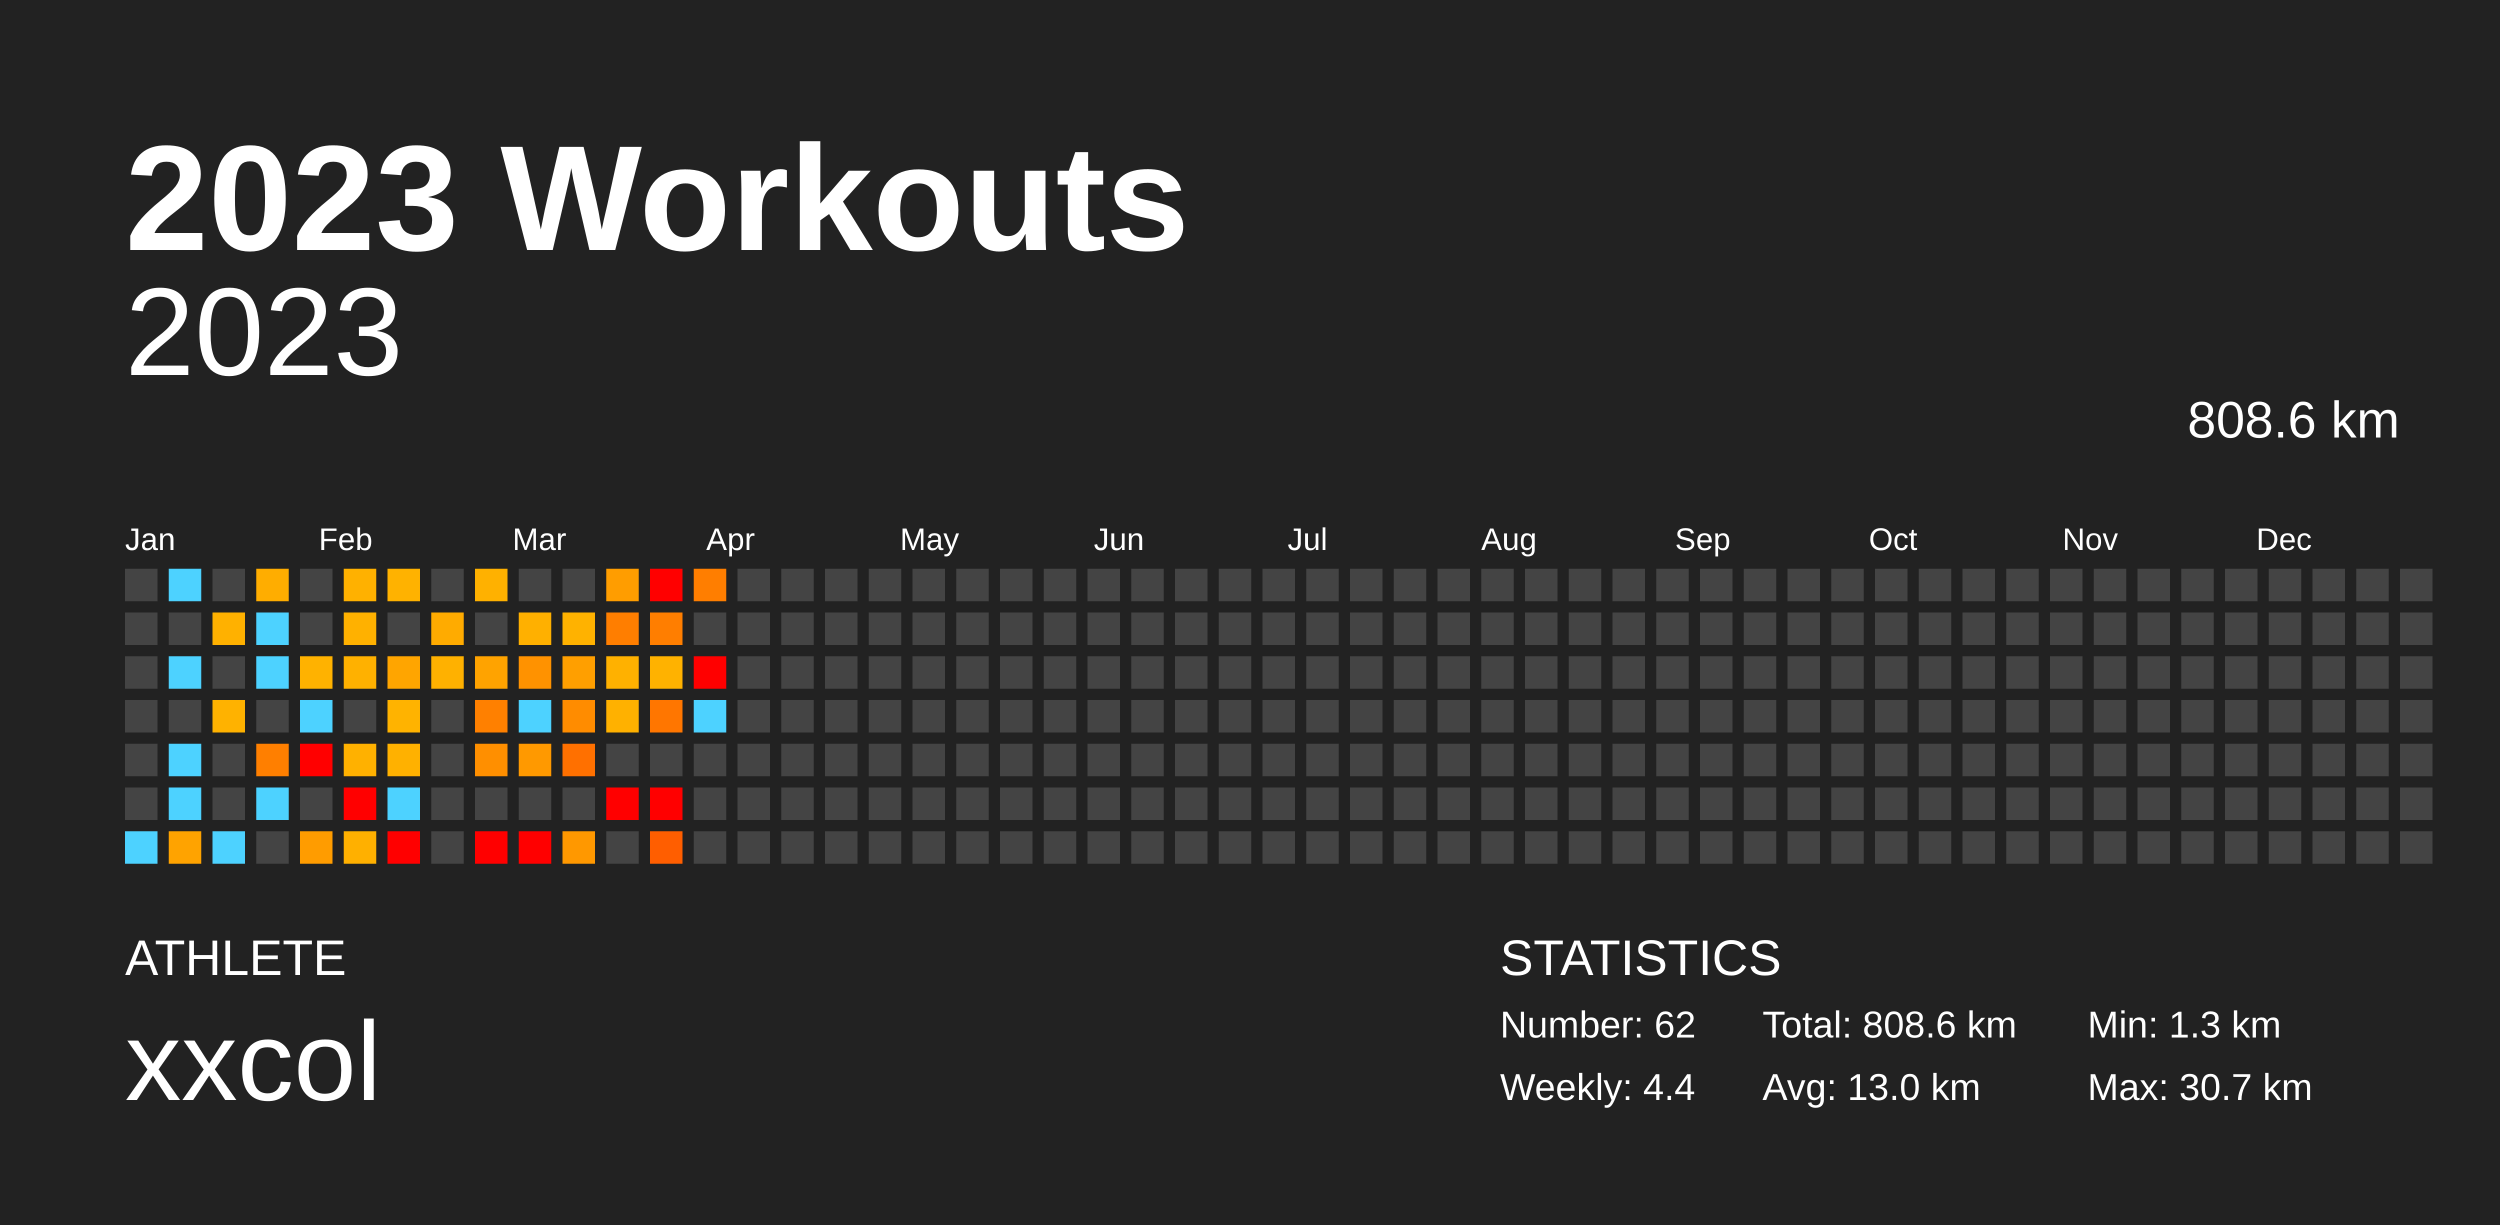
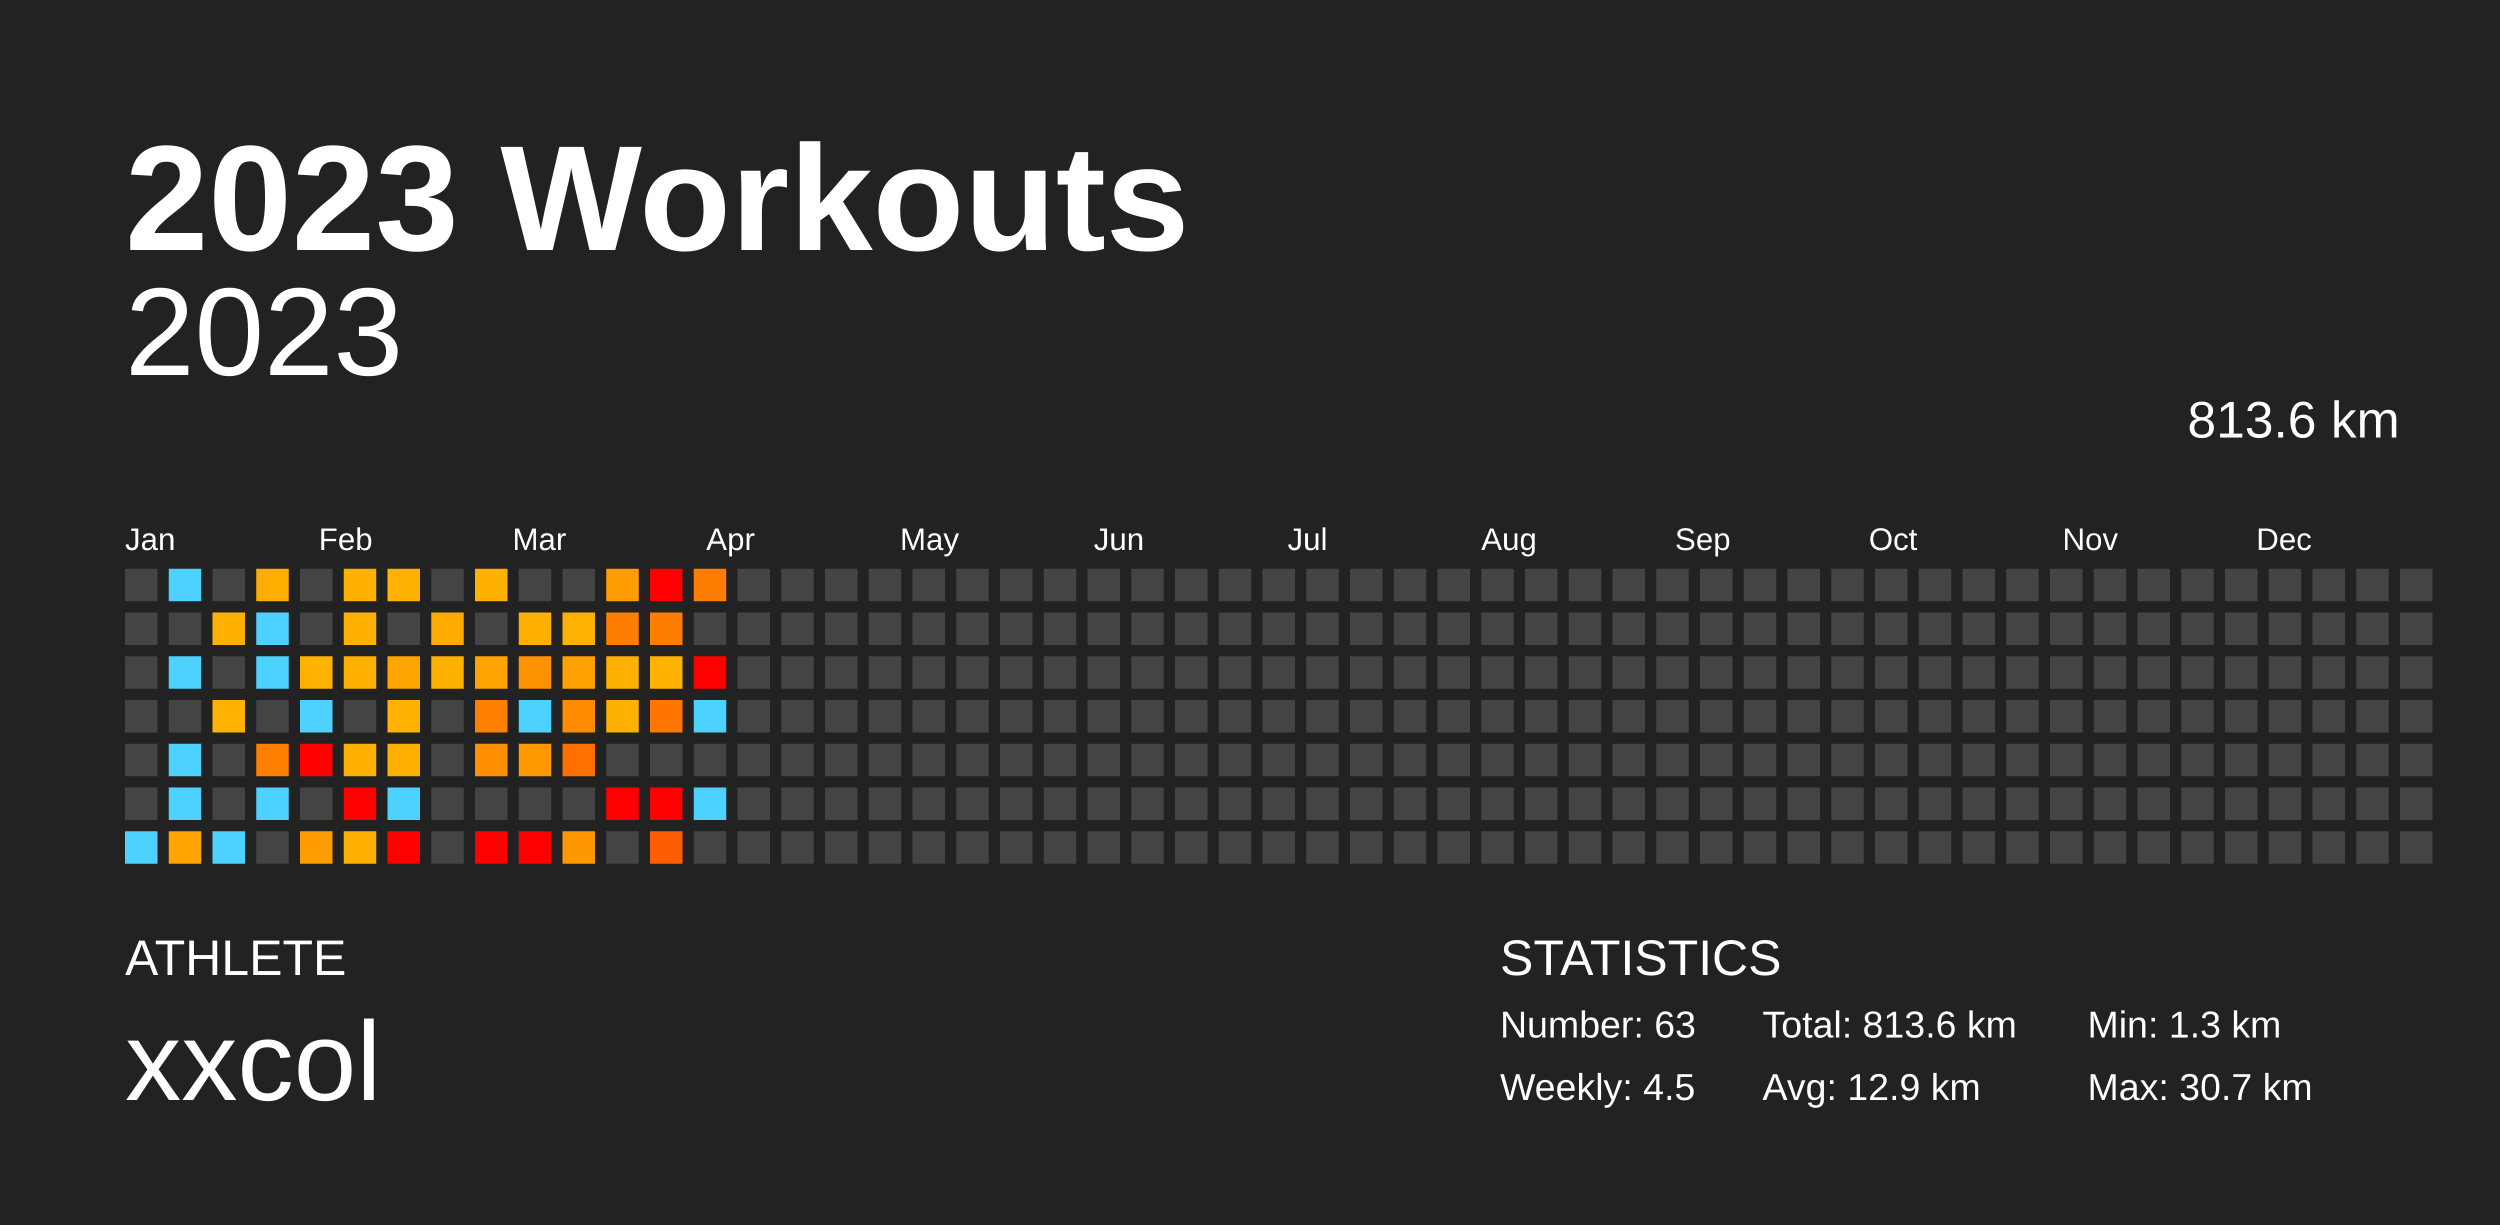
<svg xmlns="http://www.w3.org/2000/svg" baseProfile="full" height="98mm" version="1.1" viewBox="0,0,200,98" width="200mm">
  <defs />
  <rect fill="#222222" height="98" width="200" x="0" y="0" />
  <text fill="#FFFFFF" style="font-size:12px; font-family:Arial; font-weight:bold;" x="10" y="20">2023 Workouts</text>
  <text fill="#FFFFFF" style="font-size:4px; font-family:Arial" x="10" y="78">ATHLETE</text>
  <text fill="#FFFFFF" style="font-size:9px; font-family:Arial" x="10" y="88">xxcol</text>
  <text fill="#FFFFFF" style="font-size:4px; font-family:Arial" x="120" y="78">STATISTICS</text>
-   <text fill="#FFFFFF" style="font-size:3px; font-family:Arial" x="120" y="83">Number: 62</text>
-   <text fill="#FFFFFF" style="font-size:3px; font-family:Arial" x="120" y="88">Weekly: 4.4</text>
-   <text fill="#FFFFFF" style="font-size:3px; font-family:Arial" x="141" y="83">Total: 808.6 km</text>
-   <text fill="#FFFFFF" style="font-size:3px; font-family:Arial" x="141" y="88">Avg: 13.0 km</text>
+   <text fill="#FFFFFF" style="font-size:3px; font-family:Arial" x="120" y="83">Number: 63</text>
+   <text fill="#FFFFFF" style="font-size:3px; font-family:Arial" x="120" y="88">Weekly: 4.5</text>
+   <text fill="#FFFFFF" style="font-size:3px; font-family:Arial" x="141" y="83">Total: 813.6 km</text>
+   <text fill="#FFFFFF" style="font-size:3px; font-family:Arial" x="141" y="88">Avg: 12.9 km</text>
  <text fill="#FFFFFF" style="font-size:3px; font-family:Arial" x="167" y="83">Min: 1.3 km</text>
  <text fill="#FFFFFF" style="font-size:3px; font-family:Arial" x="167" y="88">Max: 30.7 km</text>
  <text alignment-baseline="hanging" fill="#FFFFFF" style="font-size:10.0px; font-family:Arial;" x="10" y="30">2023</text>
-   <text alignment-baseline="hanging" fill="#FFFFFF" style="font-size:4.125px; font-family:Arial;" x="175" y="35">808.6 km</text>
+   <text alignment-baseline="hanging" fill="#FFFFFF" style="font-size:4.125px; font-family:Arial;" x="175" y="35">813.6 km</text>
  <text fill="#FFFFFF" style="font-size:2.5px; font-family:Arial" x="10.0" y="44">Jan</text>
  <text fill="#FFFFFF" style="font-size:2.5px; font-family:Arial" x="25.5" y="44">Feb</text>
  <text fill="#FFFFFF" style="font-size:2.5px; font-family:Arial" x="41.0" y="44">Mar</text>
  <text fill="#FFFFFF" style="font-size:2.5px; font-family:Arial" x="56.5" y="44">Apr</text>
  <text fill="#FFFFFF" style="font-size:2.5px; font-family:Arial" x="72.0" y="44">May</text>
  <text fill="#FFFFFF" style="font-size:2.5px; font-family:Arial" x="87.5" y="44">Jun</text>
  <text fill="#FFFFFF" style="font-size:2.5px; font-family:Arial" x="103.0" y="44">Jul</text>
  <text fill="#FFFFFF" style="font-size:2.5px; font-family:Arial" x="118.5" y="44">Aug</text>
  <text fill="#FFFFFF" style="font-size:2.5px; font-family:Arial" x="134.0" y="44">Sep</text>
  <text fill="#FFFFFF" style="font-size:2.5px; font-family:Arial" x="149.5" y="44">Oct</text>
  <text fill="#FFFFFF" style="font-size:2.5px; font-family:Arial" x="165.0" y="44">Nov</text>
  <text fill="#FFFFFF" style="font-size:2.5px; font-family:Arial" x="180.5" y="44">Dec</text>
  <rect fill="#444444" height="2.6" width="2.6" x="10.0" y="45.5" />
  <rect fill="#444444" height="2.6" width="2.6" x="10.0" y="49.0" />
  <rect fill="#444444" height="2.6" width="2.6" x="10.0" y="52.5" />
  <rect fill="#444444" height="2.6" width="2.6" x="10.0" y="56.0" />
  <rect fill="#444444" height="2.6" width="2.6" x="10.0" y="59.5" />
  <rect fill="#444444" height="2.6" width="2.6" x="10.0" y="63.0" />
  <rect fill="#4dd2ff" height="2.6" width="2.6" x="10.0" y="66.5" />
  <rect fill="#4dd2ff" height="2.6" width="2.6" x="13.5" y="45.5" />
  <rect fill="#444444" height="2.6" width="2.6" x="13.5" y="49.0" />
  <rect fill="#4dd2ff" height="2.6" width="2.6" x="13.5" y="52.5" />
  <rect fill="#444444" height="2.6" width="2.6" x="13.5" y="56.0" />
  <rect fill="#4dd2ff" height="2.6" width="2.6" x="13.5" y="59.5" />
  <rect fill="#4dd2ff" height="2.6" width="2.6" x="13.5" y="63.0" />
  <rect fill="#ffa300" height="2.6" width="2.6" x="13.5" y="66.5" />
  <rect fill="#444444" height="2.6" width="2.6" x="17.0" y="45.5" />
  <rect fill="#ffb100" height="2.6" width="2.6" x="17.0" y="49.0" />
  <rect fill="#444444" height="2.6" width="2.6" x="17.0" y="52.5" />
  <rect fill="#ffb200" height="2.6" width="2.6" x="17.0" y="56.0" />
  <rect fill="#444444" height="2.6" width="2.6" x="17.0" y="59.5" />
  <rect fill="#444444" height="2.6" width="2.6" x="17.0" y="63.0" />
  <rect fill="#4dd2ff" height="2.6" width="2.6" x="17.0" y="66.5" />
  <rect fill="#ffad00" height="2.6" width="2.6" x="20.5" y="45.5" />
  <rect fill="#4dd2ff" height="2.6" width="2.6" x="20.5" y="49.0" />
  <rect fill="#4dd2ff" height="2.6" width="2.6" x="20.5" y="52.5" />
  <rect fill="#444444" height="2.6" width="2.6" x="20.5" y="56.0" />
  <rect fill="#ff7f00" height="2.6" width="2.6" x="20.5" y="59.5" />
  <rect fill="#4dd2ff" height="2.6" width="2.6" x="20.5" y="63.0" />
  <rect fill="#444444" height="2.6" width="2.6" x="20.5" y="66.5" />
  <rect fill="#444444" height="2.6" width="2.6" x="24.0" y="45.5" />
  <rect fill="#444444" height="2.6" width="2.6" x="24.0" y="49.0" />
  <rect fill="#ffb200" height="2.6" width="2.6" x="24.0" y="52.5" />
  <rect fill="#4dd2ff" height="2.6" width="2.6" x="24.0" y="56.0" />
  <rect fill="red" height="2.6" width="2.6" x="24.0" y="59.5" />
  <rect fill="#444444" height="2.6" width="2.6" x="24.0" y="63.0" />
  <rect fill="#ff9c00" height="2.6" width="2.6" x="24.0" y="66.5" />
  <rect fill="#ffb100" height="2.6" width="2.6" x="27.5" y="45.5" />
  <rect fill="#ffb100" height="2.6" width="2.6" x="27.5" y="49.0" />
  <rect fill="#ffb100" height="2.6" width="2.6" x="27.5" y="52.5" />
  <rect fill="#444444" height="2.6" width="2.6" x="27.5" y="56.0" />
  <rect fill="#ffb100" height="2.6" width="2.6" x="27.5" y="59.5" />
  <rect fill="red" height="2.6" width="2.6" x="27.5" y="63.0" />
  <rect fill="#ffb000" height="2.6" width="2.6" x="27.5" y="66.5" />
  <rect fill="#ffb200" height="2.6" width="2.6" x="31.0" y="45.5" />
  <rect fill="#444444" height="2.6" width="2.6" x="31.0" y="49.0" />
  <rect fill="#ffa500" height="2.6" width="2.6" x="31.0" y="52.5" />
  <rect fill="#ffb300" height="2.6" width="2.6" x="31.0" y="56.0" />
  <rect fill="#ffb100" height="2.6" width="2.6" x="31.0" y="59.5" />
  <rect fill="#4dd2ff" height="2.6" width="2.6" x="31.0" y="63.0" />
  <rect fill="red" height="2.6" width="2.6" x="31.0" y="66.5" />
  <rect fill="#444444" height="2.6" width="2.6" x="34.5" y="45.5" />
  <rect fill="#ffab00" height="2.6" width="2.6" x="34.5" y="49.0" />
  <rect fill="#ffb100" height="2.6" width="2.6" x="34.5" y="52.5" />
  <rect fill="#444444" height="2.6" width="2.6" x="34.5" y="56.0" />
  <rect fill="#444444" height="2.6" width="2.6" x="34.5" y="59.5" />
  <rect fill="#444444" height="2.6" width="2.6" x="34.5" y="63.0" />
  <rect fill="#444444" height="2.6" width="2.6" x="34.5" y="66.5" />
  <rect fill="#ffb100" height="2.6" width="2.6" x="38.0" y="45.5" />
  <rect fill="#444444" height="2.6" width="2.6" x="38.0" y="49.0" />
  <rect fill="#ffa300" height="2.6" width="2.6" x="38.0" y="52.5" />
  <rect fill="#ff8000" height="2.6" width="2.6" x="38.0" y="56.0" />
  <rect fill="#ff8f00" height="2.6" width="2.6" x="38.0" y="59.5" />
  <rect fill="#444444" height="2.6" width="2.6" x="38.0" y="63.0" />
  <rect fill="red" height="2.6" width="2.6" x="38.0" y="66.5" />
  <rect fill="#444444" height="2.6" width="2.6" x="41.5" y="45.5" />
  <rect fill="#ffb000" height="2.6" width="2.6" x="41.5" y="49.0" />
  <rect fill="#ff9200" height="2.6" width="2.6" x="41.5" y="52.5" />
  <rect fill="#4dd2ff" height="2.6" width="2.6" x="41.5" y="56.0" />
  <rect fill="#ff9900" height="2.6" width="2.6" x="41.5" y="59.5" />
  <rect fill="#444444" height="2.6" width="2.6" x="41.5" y="63.0" />
  <rect fill="red" height="2.6" width="2.6" x="41.5" y="66.5" />
  <rect fill="#444444" height="2.6" width="2.6" x="45.0" y="45.5" />
  <rect fill="#ffb200" height="2.6" width="2.6" x="45.0" y="49.0" />
  <rect fill="#ff9f00" height="2.6" width="2.6" x="45.0" y="52.5" />
  <rect fill="#ff8c00" height="2.6" width="2.6" x="45.0" y="56.0" />
  <rect fill="#ff7000" height="2.6" width="2.6" x="45.0" y="59.5" />
  <rect fill="#444444" height="2.6" width="2.6" x="45.0" y="63.0" />
  <rect fill="#ff9800" height="2.6" width="2.6" x="45.0" y="66.5" />
  <rect fill="#ff9d00" height="2.6" width="2.6" x="48.5" y="45.5" />
  <rect fill="#ff7e00" height="2.6" width="2.6" x="48.5" y="49.0" />
  <rect fill="#ffb100" height="2.6" width="2.6" x="48.5" y="52.5" />
  <rect fill="#ffb100" height="2.6" width="2.6" x="48.5" y="56.0" />
  <rect fill="#444444" height="2.6" width="2.6" x="48.5" y="59.5" />
  <rect fill="red" height="2.6" width="2.6" x="48.5" y="63.0" />
  <rect fill="#444444" height="2.6" width="2.6" x="48.5" y="66.5" />
  <rect fill="red" height="2.6" width="2.6" x="52.0" y="45.5" />
  <rect fill="#ff7e00" height="2.6" width="2.6" x="52.0" y="49.0" />
  <rect fill="#ffb200" height="2.6" width="2.6" x="52.0" y="52.5" />
  <rect fill="#ff7600" height="2.6" width="2.6" x="52.0" y="56.0" />
  <rect fill="#444444" height="2.6" width="2.6" x="52.0" y="59.5" />
  <rect fill="red" height="2.6" width="2.6" x="52.0" y="63.0" />
  <rect fill="#ff5e00" height="2.6" width="2.6" x="52.0" y="66.5" />
  <rect fill="#ff7e00" height="2.6" width="2.6" x="55.5" y="45.5" />
  <rect fill="#444444" height="2.6" width="2.6" x="55.5" y="49.0" />
  <rect fill="red" height="2.6" width="2.6" x="55.5" y="52.5" />
  <rect fill="#4dd2ff" height="2.6" width="2.6" x="55.5" y="56.0" />
  <rect fill="#444444" height="2.6" width="2.6" x="55.5" y="59.5" />
-   <rect fill="#444444" height="2.6" width="2.6" x="55.5" y="63.0" />
+   <rect fill="#4dd2ff" height="2.6" width="2.6" x="55.5" y="63.0" />
  <rect fill="#444444" height="2.6" width="2.6" x="55.5" y="66.5" />
  <rect fill="#444444" height="2.6" width="2.6" x="59.0" y="45.5" />
  <rect fill="#444444" height="2.6" width="2.6" x="59.0" y="49.0" />
  <rect fill="#444444" height="2.6" width="2.6" x="59.0" y="52.5" />
  <rect fill="#444444" height="2.6" width="2.6" x="59.0" y="56.0" />
  <rect fill="#444444" height="2.6" width="2.6" x="59.0" y="59.5" />
  <rect fill="#444444" height="2.6" width="2.6" x="59.0" y="63.0" />
  <rect fill="#444444" height="2.6" width="2.6" x="59.0" y="66.5" />
  <rect fill="#444444" height="2.6" width="2.6" x="62.5" y="45.5" />
  <rect fill="#444444" height="2.6" width="2.6" x="62.5" y="49.0" />
  <rect fill="#444444" height="2.6" width="2.6" x="62.5" y="52.5" />
  <rect fill="#444444" height="2.6" width="2.6" x="62.5" y="56.0" />
  <rect fill="#444444" height="2.6" width="2.6" x="62.5" y="59.5" />
  <rect fill="#444444" height="2.6" width="2.6" x="62.5" y="63.0" />
  <rect fill="#444444" height="2.6" width="2.6" x="62.5" y="66.5" />
  <rect fill="#444444" height="2.6" width="2.6" x="66.0" y="45.5" />
  <rect fill="#444444" height="2.6" width="2.6" x="66.0" y="49.0" />
  <rect fill="#444444" height="2.6" width="2.6" x="66.0" y="52.5" />
  <rect fill="#444444" height="2.6" width="2.6" x="66.0" y="56.0" />
  <rect fill="#444444" height="2.6" width="2.6" x="66.0" y="59.5" />
  <rect fill="#444444" height="2.6" width="2.6" x="66.0" y="63.0" />
  <rect fill="#444444" height="2.6" width="2.6" x="66.0" y="66.5" />
  <rect fill="#444444" height="2.6" width="2.6" x="69.5" y="45.5" />
  <rect fill="#444444" height="2.6" width="2.6" x="69.5" y="49.0" />
  <rect fill="#444444" height="2.6" width="2.6" x="69.5" y="52.5" />
  <rect fill="#444444" height="2.6" width="2.6" x="69.5" y="56.0" />
  <rect fill="#444444" height="2.6" width="2.6" x="69.5" y="59.5" />
  <rect fill="#444444" height="2.6" width="2.6" x="69.5" y="63.0" />
  <rect fill="#444444" height="2.6" width="2.6" x="69.5" y="66.5" />
  <rect fill="#444444" height="2.6" width="2.6" x="73.0" y="45.5" />
  <rect fill="#444444" height="2.6" width="2.6" x="73.0" y="49.0" />
  <rect fill="#444444" height="2.6" width="2.6" x="73.0" y="52.5" />
  <rect fill="#444444" height="2.6" width="2.6" x="73.0" y="56.0" />
  <rect fill="#444444" height="2.6" width="2.6" x="73.0" y="59.5" />
  <rect fill="#444444" height="2.6" width="2.6" x="73.0" y="63.0" />
  <rect fill="#444444" height="2.6" width="2.6" x="73.0" y="66.5" />
  <rect fill="#444444" height="2.6" width="2.6" x="76.5" y="45.5" />
  <rect fill="#444444" height="2.6" width="2.6" x="76.5" y="49.0" />
  <rect fill="#444444" height="2.6" width="2.6" x="76.5" y="52.5" />
  <rect fill="#444444" height="2.6" width="2.6" x="76.5" y="56.0" />
  <rect fill="#444444" height="2.6" width="2.6" x="76.5" y="59.5" />
  <rect fill="#444444" height="2.6" width="2.6" x="76.5" y="63.0" />
  <rect fill="#444444" height="2.6" width="2.6" x="76.5" y="66.5" />
  <rect fill="#444444" height="2.6" width="2.6" x="80.0" y="45.5" />
  <rect fill="#444444" height="2.6" width="2.6" x="80.0" y="49.0" />
  <rect fill="#444444" height="2.6" width="2.6" x="80.0" y="52.5" />
  <rect fill="#444444" height="2.6" width="2.6" x="80.0" y="56.0" />
  <rect fill="#444444" height="2.6" width="2.6" x="80.0" y="59.5" />
  <rect fill="#444444" height="2.6" width="2.6" x="80.0" y="63.0" />
  <rect fill="#444444" height="2.6" width="2.6" x="80.0" y="66.5" />
  <rect fill="#444444" height="2.6" width="2.6" x="83.5" y="45.5" />
  <rect fill="#444444" height="2.6" width="2.6" x="83.5" y="49.0" />
  <rect fill="#444444" height="2.6" width="2.6" x="83.5" y="52.5" />
  <rect fill="#444444" height="2.6" width="2.6" x="83.5" y="56.0" />
  <rect fill="#444444" height="2.6" width="2.6" x="83.5" y="59.5" />
  <rect fill="#444444" height="2.6" width="2.6" x="83.5" y="63.0" />
  <rect fill="#444444" height="2.6" width="2.6" x="83.5" y="66.5" />
  <rect fill="#444444" height="2.6" width="2.6" x="87.0" y="45.5" />
  <rect fill="#444444" height="2.6" width="2.6" x="87.0" y="49.0" />
  <rect fill="#444444" height="2.6" width="2.6" x="87.0" y="52.5" />
  <rect fill="#444444" height="2.6" width="2.6" x="87.0" y="56.0" />
  <rect fill="#444444" height="2.6" width="2.6" x="87.0" y="59.5" />
  <rect fill="#444444" height="2.6" width="2.6" x="87.0" y="63.0" />
  <rect fill="#444444" height="2.6" width="2.6" x="87.0" y="66.5" />
  <rect fill="#444444" height="2.6" width="2.6" x="90.5" y="45.5" />
  <rect fill="#444444" height="2.6" width="2.6" x="90.5" y="49.0" />
  <rect fill="#444444" height="2.6" width="2.6" x="90.5" y="52.5" />
  <rect fill="#444444" height="2.6" width="2.6" x="90.5" y="56.0" />
  <rect fill="#444444" height="2.6" width="2.6" x="90.5" y="59.5" />
  <rect fill="#444444" height="2.6" width="2.6" x="90.5" y="63.0" />
  <rect fill="#444444" height="2.6" width="2.6" x="90.5" y="66.5" />
  <rect fill="#444444" height="2.6" width="2.6" x="94.0" y="45.5" />
  <rect fill="#444444" height="2.6" width="2.6" x="94.0" y="49.0" />
  <rect fill="#444444" height="2.6" width="2.6" x="94.0" y="52.5" />
  <rect fill="#444444" height="2.6" width="2.6" x="94.0" y="56.0" />
  <rect fill="#444444" height="2.6" width="2.6" x="94.0" y="59.5" />
  <rect fill="#444444" height="2.6" width="2.6" x="94.0" y="63.0" />
  <rect fill="#444444" height="2.6" width="2.6" x="94.0" y="66.5" />
  <rect fill="#444444" height="2.6" width="2.6" x="97.5" y="45.5" />
  <rect fill="#444444" height="2.6" width="2.6" x="97.5" y="49.0" />
  <rect fill="#444444" height="2.6" width="2.6" x="97.5" y="52.5" />
  <rect fill="#444444" height="2.6" width="2.6" x="97.5" y="56.0" />
  <rect fill="#444444" height="2.6" width="2.6" x="97.5" y="59.5" />
  <rect fill="#444444" height="2.6" width="2.6" x="97.5" y="63.0" />
  <rect fill="#444444" height="2.6" width="2.6" x="97.5" y="66.5" />
  <rect fill="#444444" height="2.6" width="2.6" x="101.0" y="45.5" />
  <rect fill="#444444" height="2.6" width="2.6" x="101.0" y="49.0" />
  <rect fill="#444444" height="2.6" width="2.6" x="101.0" y="52.5" />
  <rect fill="#444444" height="2.6" width="2.6" x="101.0" y="56.0" />
  <rect fill="#444444" height="2.6" width="2.6" x="101.0" y="59.5" />
  <rect fill="#444444" height="2.6" width="2.6" x="101.0" y="63.0" />
  <rect fill="#444444" height="2.6" width="2.6" x="101.0" y="66.5" />
  <rect fill="#444444" height="2.6" width="2.6" x="104.5" y="45.5" />
  <rect fill="#444444" height="2.6" width="2.6" x="104.5" y="49.0" />
  <rect fill="#444444" height="2.6" width="2.6" x="104.5" y="52.5" />
  <rect fill="#444444" height="2.6" width="2.6" x="104.5" y="56.0" />
  <rect fill="#444444" height="2.6" width="2.6" x="104.5" y="59.5" />
  <rect fill="#444444" height="2.6" width="2.6" x="104.5" y="63.0" />
  <rect fill="#444444" height="2.6" width="2.6" x="104.5" y="66.5" />
  <rect fill="#444444" height="2.6" width="2.6" x="108.0" y="45.5" />
  <rect fill="#444444" height="2.6" width="2.6" x="108.0" y="49.0" />
  <rect fill="#444444" height="2.6" width="2.6" x="108.0" y="52.5" />
  <rect fill="#444444" height="2.6" width="2.6" x="108.0" y="56.0" />
  <rect fill="#444444" height="2.6" width="2.6" x="108.0" y="59.5" />
  <rect fill="#444444" height="2.6" width="2.6" x="108.0" y="63.0" />
  <rect fill="#444444" height="2.6" width="2.6" x="108.0" y="66.5" />
  <rect fill="#444444" height="2.6" width="2.6" x="111.5" y="45.5" />
  <rect fill="#444444" height="2.6" width="2.6" x="111.5" y="49.0" />
  <rect fill="#444444" height="2.6" width="2.6" x="111.5" y="52.5" />
  <rect fill="#444444" height="2.6" width="2.6" x="111.5" y="56.0" />
  <rect fill="#444444" height="2.6" width="2.6" x="111.5" y="59.5" />
  <rect fill="#444444" height="2.6" width="2.6" x="111.5" y="63.0" />
  <rect fill="#444444" height="2.6" width="2.6" x="111.5" y="66.5" />
  <rect fill="#444444" height="2.6" width="2.6" x="115.0" y="45.5" />
  <rect fill="#444444" height="2.6" width="2.6" x="115.0" y="49.0" />
  <rect fill="#444444" height="2.6" width="2.6" x="115.0" y="52.5" />
  <rect fill="#444444" height="2.6" width="2.6" x="115.0" y="56.0" />
  <rect fill="#444444" height="2.6" width="2.6" x="115.0" y="59.5" />
  <rect fill="#444444" height="2.6" width="2.6" x="115.0" y="63.0" />
  <rect fill="#444444" height="2.6" width="2.6" x="115.0" y="66.5" />
  <rect fill="#444444" height="2.6" width="2.6" x="118.5" y="45.5" />
  <rect fill="#444444" height="2.6" width="2.6" x="118.5" y="49.0" />
  <rect fill="#444444" height="2.6" width="2.6" x="118.5" y="52.5" />
  <rect fill="#444444" height="2.6" width="2.6" x="118.5" y="56.0" />
  <rect fill="#444444" height="2.6" width="2.6" x="118.5" y="59.5" />
  <rect fill="#444444" height="2.6" width="2.6" x="118.5" y="63.0" />
  <rect fill="#444444" height="2.6" width="2.6" x="118.5" y="66.5" />
  <rect fill="#444444" height="2.6" width="2.6" x="122.0" y="45.5" />
  <rect fill="#444444" height="2.6" width="2.6" x="122.0" y="49.0" />
  <rect fill="#444444" height="2.6" width="2.6" x="122.0" y="52.5" />
  <rect fill="#444444" height="2.6" width="2.6" x="122.0" y="56.0" />
  <rect fill="#444444" height="2.6" width="2.6" x="122.0" y="59.5" />
  <rect fill="#444444" height="2.6" width="2.6" x="122.0" y="63.0" />
  <rect fill="#444444" height="2.6" width="2.6" x="122.0" y="66.5" />
  <rect fill="#444444" height="2.6" width="2.6" x="125.5" y="45.5" />
  <rect fill="#444444" height="2.6" width="2.6" x="125.5" y="49.0" />
  <rect fill="#444444" height="2.6" width="2.6" x="125.5" y="52.5" />
  <rect fill="#444444" height="2.6" width="2.6" x="125.5" y="56.0" />
  <rect fill="#444444" height="2.6" width="2.6" x="125.5" y="59.5" />
  <rect fill="#444444" height="2.6" width="2.6" x="125.5" y="63.0" />
  <rect fill="#444444" height="2.6" width="2.6" x="125.5" y="66.5" />
  <rect fill="#444444" height="2.6" width="2.6" x="129.0" y="45.5" />
  <rect fill="#444444" height="2.6" width="2.6" x="129.0" y="49.0" />
  <rect fill="#444444" height="2.6" width="2.6" x="129.0" y="52.5" />
  <rect fill="#444444" height="2.6" width="2.6" x="129.0" y="56.0" />
  <rect fill="#444444" height="2.6" width="2.6" x="129.0" y="59.5" />
  <rect fill="#444444" height="2.6" width="2.6" x="129.0" y="63.0" />
  <rect fill="#444444" height="2.6" width="2.6" x="129.0" y="66.5" />
  <rect fill="#444444" height="2.6" width="2.6" x="132.5" y="45.5" />
  <rect fill="#444444" height="2.6" width="2.6" x="132.5" y="49.0" />
  <rect fill="#444444" height="2.6" width="2.6" x="132.5" y="52.5" />
  <rect fill="#444444" height="2.6" width="2.6" x="132.5" y="56.0" />
  <rect fill="#444444" height="2.6" width="2.6" x="132.5" y="59.5" />
  <rect fill="#444444" height="2.6" width="2.6" x="132.5" y="63.0" />
  <rect fill="#444444" height="2.6" width="2.6" x="132.5" y="66.5" />
  <rect fill="#444444" height="2.6" width="2.6" x="136.0" y="45.5" />
  <rect fill="#444444" height="2.6" width="2.6" x="136.0" y="49.0" />
  <rect fill="#444444" height="2.6" width="2.6" x="136.0" y="52.5" />
  <rect fill="#444444" height="2.6" width="2.6" x="136.0" y="56.0" />
  <rect fill="#444444" height="2.6" width="2.6" x="136.0" y="59.5" />
  <rect fill="#444444" height="2.6" width="2.6" x="136.0" y="63.0" />
  <rect fill="#444444" height="2.6" width="2.6" x="136.0" y="66.5" />
  <rect fill="#444444" height="2.6" width="2.6" x="139.5" y="45.5" />
  <rect fill="#444444" height="2.6" width="2.6" x="139.5" y="49.0" />
  <rect fill="#444444" height="2.6" width="2.6" x="139.5" y="52.5" />
  <rect fill="#444444" height="2.6" width="2.6" x="139.5" y="56.0" />
  <rect fill="#444444" height="2.6" width="2.6" x="139.5" y="59.5" />
  <rect fill="#444444" height="2.6" width="2.6" x="139.5" y="63.0" />
  <rect fill="#444444" height="2.6" width="2.6" x="139.5" y="66.5" />
  <rect fill="#444444" height="2.6" width="2.6" x="143.0" y="45.5" />
  <rect fill="#444444" height="2.6" width="2.6" x="143.0" y="49.0" />
  <rect fill="#444444" height="2.6" width="2.6" x="143.0" y="52.5" />
  <rect fill="#444444" height="2.6" width="2.6" x="143.0" y="56.0" />
  <rect fill="#444444" height="2.6" width="2.6" x="143.0" y="59.5" />
  <rect fill="#444444" height="2.6" width="2.6" x="143.0" y="63.0" />
  <rect fill="#444444" height="2.6" width="2.6" x="143.0" y="66.5" />
  <rect fill="#444444" height="2.6" width="2.6" x="146.5" y="45.5" />
  <rect fill="#444444" height="2.6" width="2.6" x="146.5" y="49.0" />
  <rect fill="#444444" height="2.6" width="2.6" x="146.5" y="52.5" />
  <rect fill="#444444" height="2.6" width="2.6" x="146.5" y="56.0" />
  <rect fill="#444444" height="2.6" width="2.6" x="146.5" y="59.5" />
  <rect fill="#444444" height="2.6" width="2.6" x="146.5" y="63.0" />
  <rect fill="#444444" height="2.6" width="2.6" x="146.5" y="66.5" />
  <rect fill="#444444" height="2.6" width="2.6" x="150.0" y="45.5" />
  <rect fill="#444444" height="2.6" width="2.6" x="150.0" y="49.0" />
  <rect fill="#444444" height="2.6" width="2.6" x="150.0" y="52.5" />
  <rect fill="#444444" height="2.6" width="2.6" x="150.0" y="56.0" />
  <rect fill="#444444" height="2.6" width="2.6" x="150.0" y="59.5" />
  <rect fill="#444444" height="2.6" width="2.6" x="150.0" y="63.0" />
  <rect fill="#444444" height="2.6" width="2.6" x="150.0" y="66.5" />
  <rect fill="#444444" height="2.6" width="2.6" x="153.5" y="45.5" />
  <rect fill="#444444" height="2.6" width="2.6" x="153.5" y="49.0" />
  <rect fill="#444444" height="2.6" width="2.6" x="153.5" y="52.5" />
  <rect fill="#444444" height="2.6" width="2.6" x="153.5" y="56.0" />
  <rect fill="#444444" height="2.6" width="2.6" x="153.5" y="59.5" />
  <rect fill="#444444" height="2.6" width="2.6" x="153.5" y="63.0" />
  <rect fill="#444444" height="2.6" width="2.6" x="153.5" y="66.5" />
  <rect fill="#444444" height="2.6" width="2.6" x="157.0" y="45.5" />
  <rect fill="#444444" height="2.6" width="2.6" x="157.0" y="49.0" />
  <rect fill="#444444" height="2.6" width="2.6" x="157.0" y="52.5" />
  <rect fill="#444444" height="2.6" width="2.6" x="157.0" y="56.0" />
  <rect fill="#444444" height="2.6" width="2.6" x="157.0" y="59.5" />
  <rect fill="#444444" height="2.6" width="2.6" x="157.0" y="63.0" />
  <rect fill="#444444" height="2.6" width="2.6" x="157.0" y="66.5" />
  <rect fill="#444444" height="2.6" width="2.6" x="160.5" y="45.5" />
  <rect fill="#444444" height="2.6" width="2.6" x="160.5" y="49.0" />
  <rect fill="#444444" height="2.6" width="2.6" x="160.5" y="52.5" />
  <rect fill="#444444" height="2.6" width="2.6" x="160.5" y="56.0" />
  <rect fill="#444444" height="2.6" width="2.6" x="160.5" y="59.5" />
  <rect fill="#444444" height="2.6" width="2.6" x="160.5" y="63.0" />
  <rect fill="#444444" height="2.6" width="2.6" x="160.5" y="66.5" />
  <rect fill="#444444" height="2.6" width="2.6" x="164.0" y="45.5" />
  <rect fill="#444444" height="2.6" width="2.6" x="164.0" y="49.0" />
  <rect fill="#444444" height="2.6" width="2.6" x="164.0" y="52.5" />
  <rect fill="#444444" height="2.6" width="2.6" x="164.0" y="56.0" />
  <rect fill="#444444" height="2.6" width="2.6" x="164.0" y="59.5" />
  <rect fill="#444444" height="2.6" width="2.6" x="164.0" y="63.0" />
  <rect fill="#444444" height="2.6" width="2.6" x="164.0" y="66.5" />
  <rect fill="#444444" height="2.6" width="2.6" x="167.5" y="45.5" />
  <rect fill="#444444" height="2.6" width="2.6" x="167.5" y="49.0" />
  <rect fill="#444444" height="2.6" width="2.6" x="167.5" y="52.5" />
  <rect fill="#444444" height="2.6" width="2.6" x="167.5" y="56.0" />
  <rect fill="#444444" height="2.6" width="2.6" x="167.5" y="59.5" />
  <rect fill="#444444" height="2.6" width="2.6" x="167.5" y="63.0" />
  <rect fill="#444444" height="2.6" width="2.6" x="167.5" y="66.5" />
  <rect fill="#444444" height="2.6" width="2.6" x="171.0" y="45.5" />
  <rect fill="#444444" height="2.6" width="2.6" x="171.0" y="49.0" />
  <rect fill="#444444" height="2.6" width="2.6" x="171.0" y="52.5" />
  <rect fill="#444444" height="2.6" width="2.6" x="171.0" y="56.0" />
  <rect fill="#444444" height="2.6" width="2.6" x="171.0" y="59.5" />
  <rect fill="#444444" height="2.6" width="2.6" x="171.0" y="63.0" />
  <rect fill="#444444" height="2.6" width="2.6" x="171.0" y="66.5" />
  <rect fill="#444444" height="2.6" width="2.6" x="174.5" y="45.5" />
  <rect fill="#444444" height="2.6" width="2.6" x="174.5" y="49.0" />
  <rect fill="#444444" height="2.6" width="2.6" x="174.5" y="52.5" />
  <rect fill="#444444" height="2.6" width="2.6" x="174.5" y="56.0" />
  <rect fill="#444444" height="2.6" width="2.6" x="174.5" y="59.5" />
  <rect fill="#444444" height="2.6" width="2.6" x="174.5" y="63.0" />
  <rect fill="#444444" height="2.6" width="2.6" x="174.5" y="66.5" />
  <rect fill="#444444" height="2.6" width="2.6" x="178.0" y="45.5" />
  <rect fill="#444444" height="2.6" width="2.6" x="178.0" y="49.0" />
  <rect fill="#444444" height="2.6" width="2.6" x="178.0" y="52.5" />
  <rect fill="#444444" height="2.6" width="2.6" x="178.0" y="56.0" />
  <rect fill="#444444" height="2.6" width="2.6" x="178.0" y="59.5" />
  <rect fill="#444444" height="2.6" width="2.6" x="178.0" y="63.0" />
  <rect fill="#444444" height="2.6" width="2.6" x="178.0" y="66.5" />
  <rect fill="#444444" height="2.6" width="2.6" x="181.5" y="45.5" />
  <rect fill="#444444" height="2.6" width="2.6" x="181.5" y="49.0" />
  <rect fill="#444444" height="2.6" width="2.6" x="181.5" y="52.5" />
  <rect fill="#444444" height="2.6" width="2.6" x="181.5" y="56.0" />
  <rect fill="#444444" height="2.6" width="2.6" x="181.5" y="59.5" />
  <rect fill="#444444" height="2.6" width="2.6" x="181.5" y="63.0" />
  <rect fill="#444444" height="2.6" width="2.6" x="181.5" y="66.5" />
  <rect fill="#444444" height="2.6" width="2.6" x="185.0" y="45.5" />
  <rect fill="#444444" height="2.6" width="2.6" x="185.0" y="49.0" />
  <rect fill="#444444" height="2.6" width="2.6" x="185.0" y="52.5" />
  <rect fill="#444444" height="2.6" width="2.6" x="185.0" y="56.0" />
  <rect fill="#444444" height="2.6" width="2.6" x="185.0" y="59.5" />
  <rect fill="#444444" height="2.6" width="2.6" x="185.0" y="63.0" />
  <rect fill="#444444" height="2.6" width="2.6" x="185.0" y="66.5" />
  <rect fill="#444444" height="2.6" width="2.6" x="188.5" y="45.5" />
  <rect fill="#444444" height="2.6" width="2.6" x="188.5" y="49.0" />
  <rect fill="#444444" height="2.6" width="2.6" x="188.5" y="52.5" />
  <rect fill="#444444" height="2.6" width="2.6" x="188.5" y="56.0" />
  <rect fill="#444444" height="2.6" width="2.6" x="188.5" y="59.5" />
  <rect fill="#444444" height="2.6" width="2.6" x="188.5" y="63.0" />
  <rect fill="#444444" height="2.6" width="2.6" x="188.5" y="66.5" />
  <rect fill="#444444" height="2.6" width="2.6" x="192.0" y="45.5" />
  <rect fill="#444444" height="2.6" width="2.6" x="192.0" y="49.0" />
  <rect fill="#444444" height="2.6" width="2.6" x="192.0" y="52.5" />
  <rect fill="#444444" height="2.6" width="2.6" x="192.0" y="56.0" />
  <rect fill="#444444" height="2.6" width="2.6" x="192.0" y="59.5" />
  <rect fill="#444444" height="2.6" width="2.6" x="192.0" y="63.0" />
  <rect fill="#444444" height="2.6" width="2.6" x="192.0" y="66.5" />
</svg>
